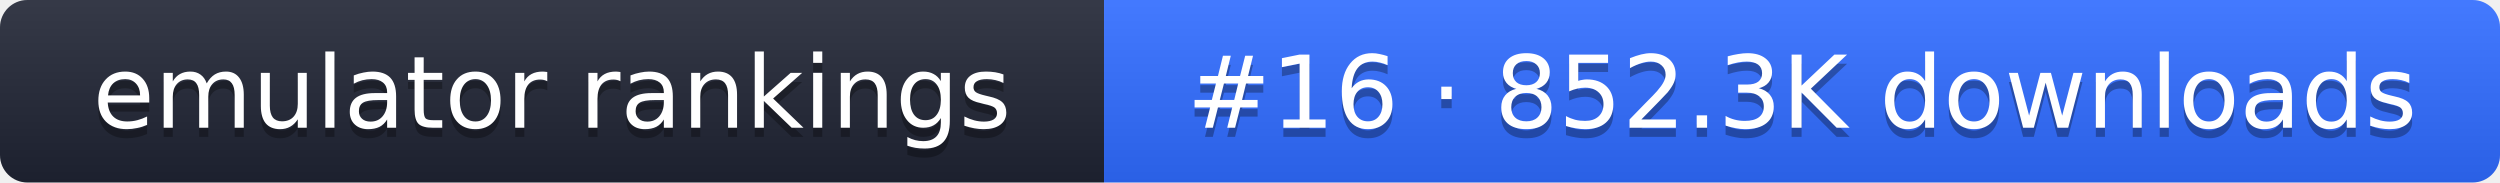
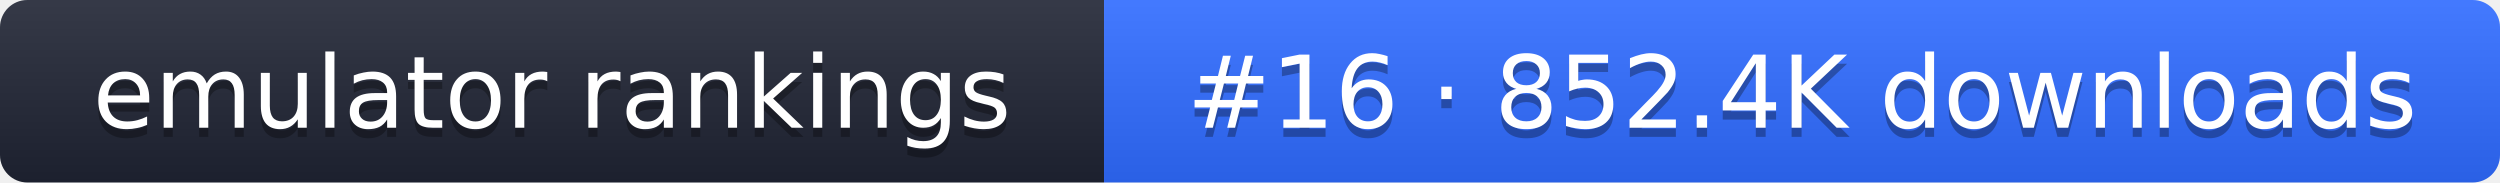
- <svg xmlns="http://www.w3.org/2000/svg" width="274" height="20" role="img" aria-label="emulator rankings: #16 · 852.3K downloads">
+ <svg xmlns="http://www.w3.org/2000/svg" width="274" height="20" role="img" aria-label="emulator rankings: #16 · 852.4K downloads">
  <linearGradient id="g" x2="0" y2="100%">
    <stop offset="0" stop-color="#fff" stop-opacity=".1" />
    <stop offset="1" stop-opacity=".1" />
  </linearGradient>
  <clipPath id="r">
    <rect width="274" height="20" rx="3" fill="#fff" />
  </clipPath>
  <g clip-path="url(#r)">
    <rect width="121" height="20" fill="#1f2433" />
    <rect x="121" width="153" height="20" fill="#2f6bff" />
    <rect width="274" height="20" fill="url(#g)" />
  </g>
  <g fill="#fff" text-anchor="middle" font-family="Verdana,DejaVu Sans,sans-serif" font-size="11">
    <text x="60.5" y="15" fill="#010101" fill-opacity=".3">emulator rankings</text>
    <text x="60.5" y="14">emulator rankings</text>
-     <text x="197.5" y="15" fill="#010101" fill-opacity=".3">#16 · 852.3K downloads</text>
-     <text x="197.5" y="14">#16 · 852.3K downloads</text>
+     <text x="197.5" y="15" fill="#010101" fill-opacity=".3">#16 · 852.4K downloads</text>
+     <text x="197.5" y="14">#16 · 852.4K downloads</text>
  </g>
</svg>
